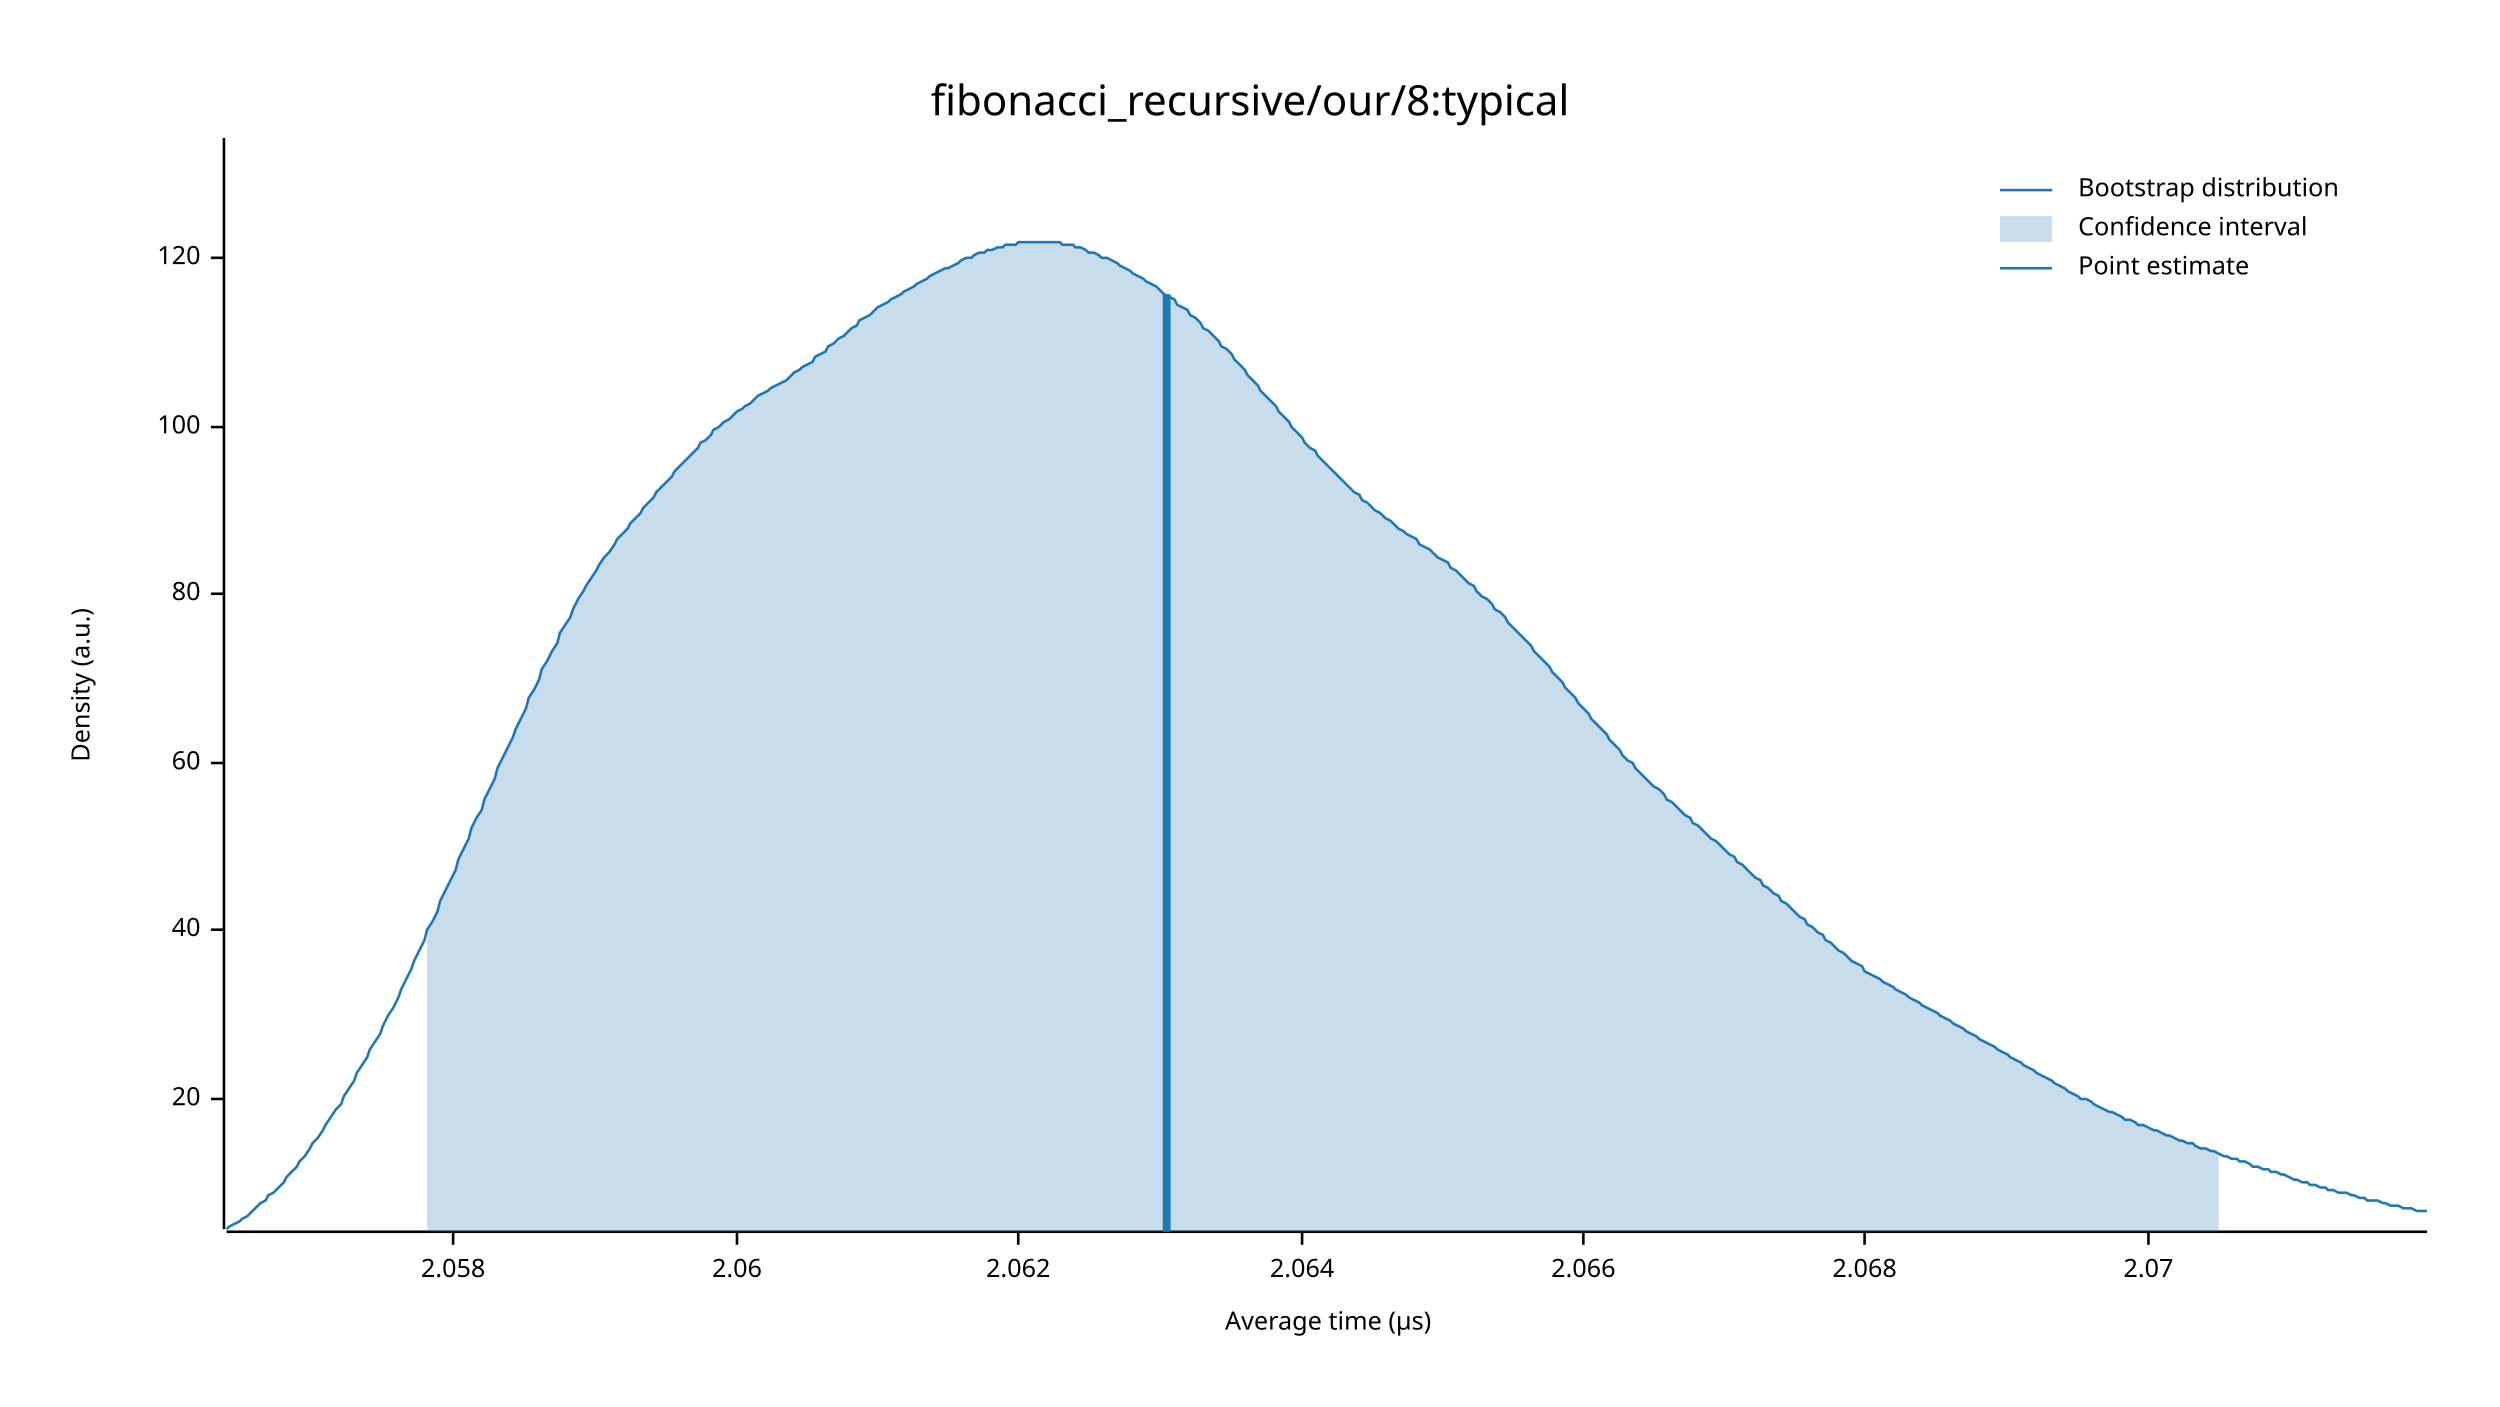
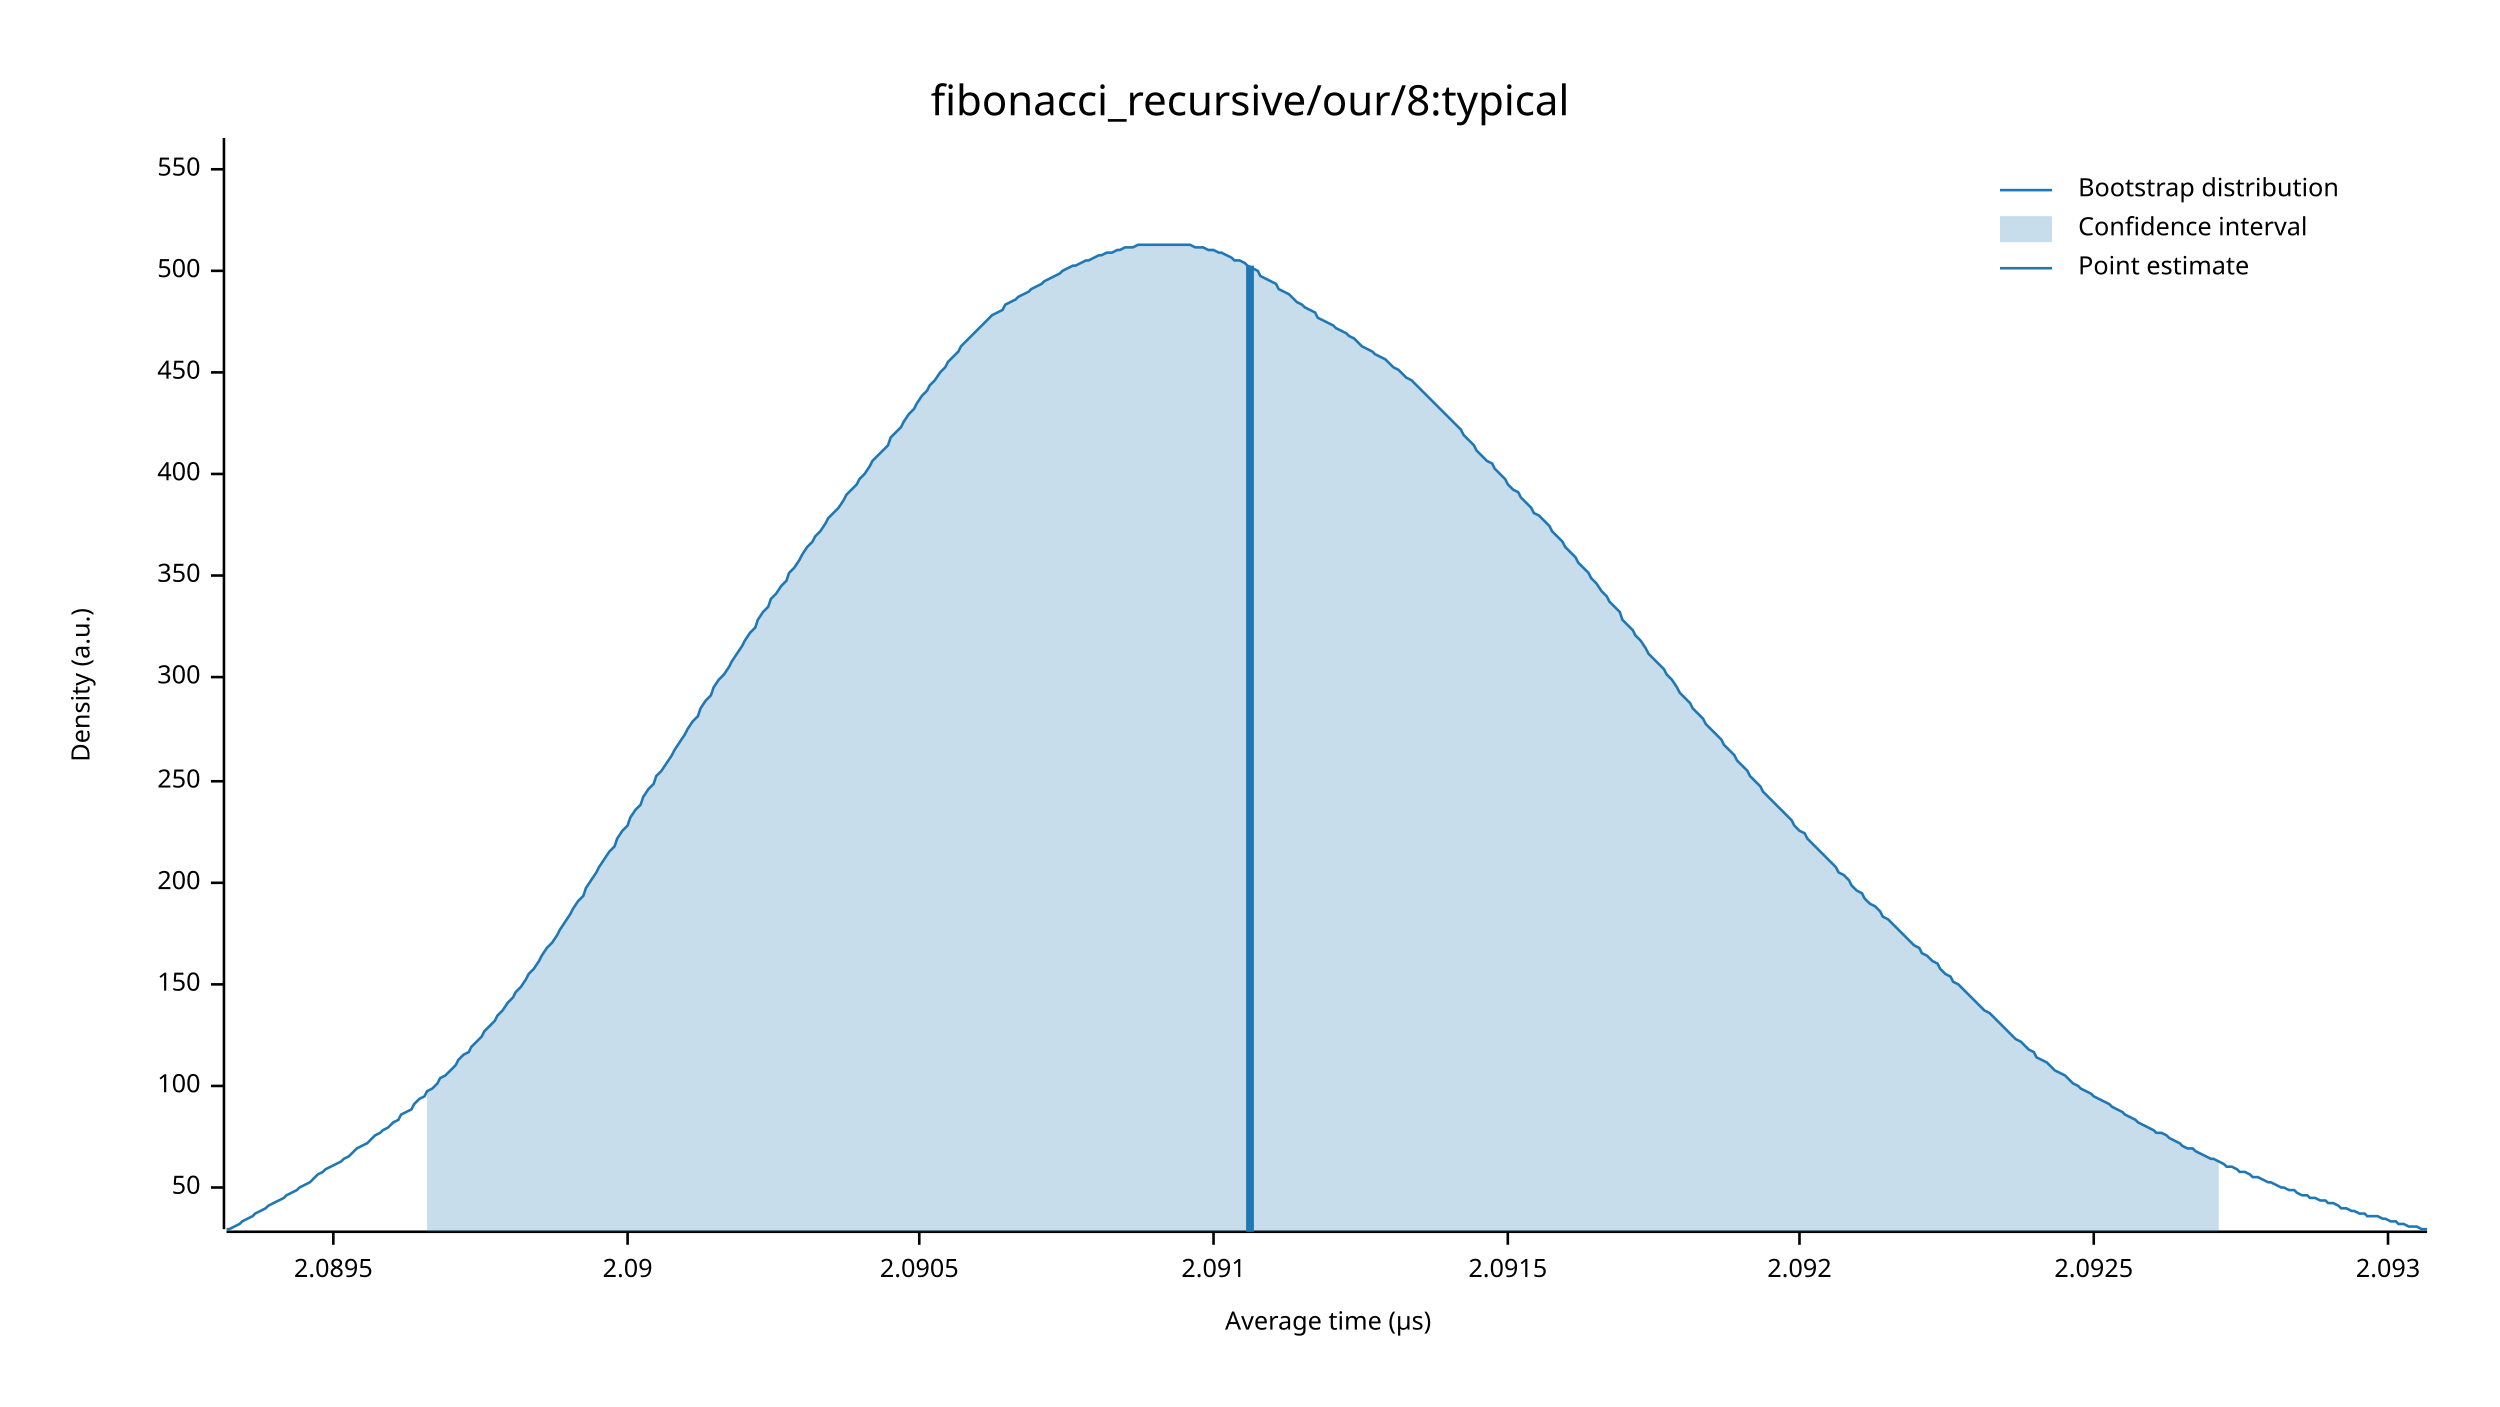
<svg xmlns="http://www.w3.org/2000/svg" width="960" height="540" viewBox="0 0 960 540">
  <text x="480" y="32" dy="0.76em" text-anchor="middle" font-family="sans-serif" font-size="16.129" opacity="1" fill="#000000">
fibonacci_recursive/our/8:typical
</text>
  <text x="27" y="263" dy="0.76em" text-anchor="middle" font-family="sans-serif" font-size="9.677" opacity="1" fill="#000000" transform="rotate(270, 27, 263)">
Density (a.u.)
</text>
  <text x="510" y="513" dy="-0.5ex" text-anchor="middle" font-family="sans-serif" font-size="9.677" opacity="1" fill="#000000">
Average time (µs)
</text>
  <polyline fill="none" opacity="1" stroke="#000000" stroke-width="1" points="86,53 86,472 " />
-   <text x="77" y="422" dy="0.5ex" text-anchor="end" font-family="sans-serif" font-size="9.677" opacity="1" fill="#000000">
- 20
+   <text x="77" y="456" dy="0.5ex" text-anchor="end" font-family="sans-serif" font-size="9.677" opacity="1" fill="#000000">
+ 50
</text>
-   <polyline fill="none" opacity="1" stroke="#000000" stroke-width="1" points="81,422 86,422 " />
-   <text x="77" y="357" dy="0.5ex" text-anchor="end" font-family="sans-serif" font-size="9.677" opacity="1" fill="#000000">
- 40
- </text>
-   <polyline fill="none" opacity="1" stroke="#000000" stroke-width="1" points="81,357 86,357 " />
-   <text x="77" y="293" dy="0.5ex" text-anchor="end" font-family="sans-serif" font-size="9.677" opacity="1" fill="#000000">
- 60
- </text>
-   <polyline fill="none" opacity="1" stroke="#000000" stroke-width="1" points="81,293 86,293 " />
-   <text x="77" y="228" dy="0.5ex" text-anchor="end" font-family="sans-serif" font-size="9.677" opacity="1" fill="#000000">
- 80
- </text>
-   <polyline fill="none" opacity="1" stroke="#000000" stroke-width="1" points="81,228 86,228 " />
-   <text x="77" y="164" dy="0.5ex" text-anchor="end" font-family="sans-serif" font-size="9.677" opacity="1" fill="#000000">
+   <polyline fill="none" opacity="1" stroke="#000000" stroke-width="1" points="81,456 86,456 " />
+   <text x="77" y="417" dy="0.5ex" text-anchor="end" font-family="sans-serif" font-size="9.677" opacity="1" fill="#000000">
100
</text>
-   <polyline fill="none" opacity="1" stroke="#000000" stroke-width="1" points="81,164 86,164 " />
-   <text x="77" y="99" dy="0.5ex" text-anchor="end" font-family="sans-serif" font-size="9.677" opacity="1" fill="#000000">
- 120
+   <polyline fill="none" opacity="1" stroke="#000000" stroke-width="1" points="81,417 86,417 " />
+   <text x="77" y="378" dy="0.5ex" text-anchor="end" font-family="sans-serif" font-size="9.677" opacity="1" fill="#000000">
+ 150
</text>
-   <polyline fill="none" opacity="1" stroke="#000000" stroke-width="1" points="81,99 86,99 " />
+   <polyline fill="none" opacity="1" stroke="#000000" stroke-width="1" points="81,378 86,378 " />
+   <text x="77" y="339" dy="0.5ex" text-anchor="end" font-family="sans-serif" font-size="9.677" opacity="1" fill="#000000">
+ 200
+ </text>
+   <polyline fill="none" opacity="1" stroke="#000000" stroke-width="1" points="81,339 86,339 " />
+   <text x="77" y="300" dy="0.5ex" text-anchor="end" font-family="sans-serif" font-size="9.677" opacity="1" fill="#000000">
+ 250
+ </text>
+   <polyline fill="none" opacity="1" stroke="#000000" stroke-width="1" points="81,300 86,300 " />
+   <text x="77" y="260" dy="0.5ex" text-anchor="end" font-family="sans-serif" font-size="9.677" opacity="1" fill="#000000">
+ 300
+ </text>
+   <polyline fill="none" opacity="1" stroke="#000000" stroke-width="1" points="81,260 86,260 " />
+   <text x="77" y="221" dy="0.5ex" text-anchor="end" font-family="sans-serif" font-size="9.677" opacity="1" fill="#000000">
+ 350
+ </text>
+   <polyline fill="none" opacity="1" stroke="#000000" stroke-width="1" points="81,221 86,221 " />
+   <text x="77" y="182" dy="0.5ex" text-anchor="end" font-family="sans-serif" font-size="9.677" opacity="1" fill="#000000">
+ 400
+ </text>
+   <polyline fill="none" opacity="1" stroke="#000000" stroke-width="1" points="81,182 86,182 " />
+   <text x="77" y="143" dy="0.5ex" text-anchor="end" font-family="sans-serif" font-size="9.677" opacity="1" fill="#000000">
+ 450
+ </text>
+   <polyline fill="none" opacity="1" stroke="#000000" stroke-width="1" points="81,143 86,143 " />
+   <text x="77" y="104" dy="0.5ex" text-anchor="end" font-family="sans-serif" font-size="9.677" opacity="1" fill="#000000">
+ 500
+ </text>
+   <polyline fill="none" opacity="1" stroke="#000000" stroke-width="1" points="81,104 86,104 " />
+   <text x="77" y="65" dy="0.5ex" text-anchor="end" font-family="sans-serif" font-size="9.677" opacity="1" fill="#000000">
+ 550
+ </text>
+   <polyline fill="none" opacity="1" stroke="#000000" stroke-width="1" points="81,65 86,65 " />
  <polyline fill="none" opacity="1" stroke="#000000" stroke-width="1" points="87,473 932,473 " />
-   <text x="174" y="483" dy="0.76em" text-anchor="middle" font-family="sans-serif" font-size="9.677" opacity="1" fill="#000000">
- 2.058
+   <text x="128" y="483" dy="0.76em" text-anchor="middle" font-family="sans-serif" font-size="9.677" opacity="1" fill="#000000">
+ 2.0895
</text>
-   <polyline fill="none" opacity="1" stroke="#000000" stroke-width="1" points="174,473 174,478 " />
-   <text x="283" y="483" dy="0.76em" text-anchor="middle" font-family="sans-serif" font-size="9.677" opacity="1" fill="#000000">
- 2.06
+   <polyline fill="none" opacity="1" stroke="#000000" stroke-width="1" points="128,473 128,478 " />
+   <text x="241" y="483" dy="0.76em" text-anchor="middle" font-family="sans-serif" font-size="9.677" opacity="1" fill="#000000">
+ 2.09
</text>
-   <polyline fill="none" opacity="1" stroke="#000000" stroke-width="1" points="283,473 283,478 " />
-   <text x="391" y="483" dy="0.76em" text-anchor="middle" font-family="sans-serif" font-size="9.677" opacity="1" fill="#000000">
- 2.062
+   <polyline fill="none" opacity="1" stroke="#000000" stroke-width="1" points="241,473 241,478 " />
+   <text x="353" y="483" dy="0.76em" text-anchor="middle" font-family="sans-serif" font-size="9.677" opacity="1" fill="#000000">
+ 2.0905
</text>
-   <polyline fill="none" opacity="1" stroke="#000000" stroke-width="1" points="391,473 391,478 " />
-   <text x="500" y="483" dy="0.76em" text-anchor="middle" font-family="sans-serif" font-size="9.677" opacity="1" fill="#000000">
- 2.064
+   <polyline fill="none" opacity="1" stroke="#000000" stroke-width="1" points="353,473 353,478 " />
+   <text x="466" y="483" dy="0.76em" text-anchor="middle" font-family="sans-serif" font-size="9.677" opacity="1" fill="#000000">
+ 2.091
</text>
-   <polyline fill="none" opacity="1" stroke="#000000" stroke-width="1" points="500,473 500,478 " />
-   <text x="608" y="483" dy="0.76em" text-anchor="middle" font-family="sans-serif" font-size="9.677" opacity="1" fill="#000000">
- 2.066
+   <polyline fill="none" opacity="1" stroke="#000000" stroke-width="1" points="466,473 466,478 " />
+   <text x="579" y="483" dy="0.76em" text-anchor="middle" font-family="sans-serif" font-size="9.677" opacity="1" fill="#000000">
+ 2.0915
</text>
-   <polyline fill="none" opacity="1" stroke="#000000" stroke-width="1" points="608,473 608,478 " />
-   <text x="716" y="483" dy="0.76em" text-anchor="middle" font-family="sans-serif" font-size="9.677" opacity="1" fill="#000000">
- 2.068
+   <polyline fill="none" opacity="1" stroke="#000000" stroke-width="1" points="579,473 579,478 " />
+   <text x="691" y="483" dy="0.76em" text-anchor="middle" font-family="sans-serif" font-size="9.677" opacity="1" fill="#000000">
+ 2.092
</text>
-   <polyline fill="none" opacity="1" stroke="#000000" stroke-width="1" points="716,473 716,478 " />
-   <text x="825" y="483" dy="0.76em" text-anchor="middle" font-family="sans-serif" font-size="9.677" opacity="1" fill="#000000">
- 2.07
+   <polyline fill="none" opacity="1" stroke="#000000" stroke-width="1" points="691,473 691,478 " />
+   <text x="804" y="483" dy="0.76em" text-anchor="middle" font-family="sans-serif" font-size="9.677" opacity="1" fill="#000000">
+ 2.0925
</text>
-   <polyline fill="none" opacity="1" stroke="#000000" stroke-width="1" points="825,473 825,478 " />
-   <polyline fill="none" opacity="1" stroke="#1F78B4" stroke-width="1" points="87,472 88,471 90,470 92,469 93,468 95,467 97,465 98,464 100,462 102,461 103,459 105,458 107,456 109,454 110,452 112,450 114,448 115,446 117,444 119,441 120,439 122,437 124,434 125,432 127,429 129,426 131,424 132,421 134,418 136,415 137,412 139,409 141,406 142,403 144,400 146,397 147,394 149,390 151,387 153,383 154,380 156,376 158,372 159,369 161,365 163,361 164,357 166,354 168,350 169,346 171,342 173,338 175,334 176,330 178,326 180,322 181,318 183,314 185,311 186,307 188,303 190,299 191,295 193,291 195,287 197,283 198,280 200,276 202,272 203,268 205,265 207,261 208,257 210,254 212,250 214,247 215,243 217,240 219,237 220,234 222,230 224,227 225,225 227,222 229,219 230,217 232,214 234,212 236,209 237,207 239,205 241,203 242,201 244,199 246,197 247,195 249,193 251,191 252,189 254,187 256,185 258,183 259,181 261,179 263,177 264,176 266,174 268,172 269,170 271,169 273,167 274,165 276,164 278,162 280,161 281,160 283,158 285,157 286,156 288,155 290,153 291,152 293,151 295,150 296,149 298,148 300,147 302,146 303,145 305,143 307,142 308,141 310,140 312,139 313,137 315,136 317,135 318,133 320,132 322,130 324,129 325,128 327,126 329,125 330,123 332,122 334,121 335,120 337,118 339,117 341,116 342,115 344,114 346,113 347,112 349,111 351,110 352,109 354,108 356,107 357,106 359,105 361,104 363,103 364,103 366,102 368,101 369,100 371,99 373,99 374,98 376,97 378,97 379,96 381,96 383,95 385,95 386,94 388,94 390,94 391,93 393,93 395,93 396,93 398,93 400,93 401,93 403,93 405,93 407,93 408,94 410,94 412,94 413,95 415,95 417,96 418,97 420,97 422,98 423,99 425,99 427,100 429,101 430,102 432,103 434,104 435,105 437,106 439,107 440,108 442,109 444,110 445,111 447,113 449,114 451,115 452,117 454,118 456,119 457,121 459,122 461,124 462,126 464,127 466,129 468,131 469,133 471,134 473,136 474,138 476,140 478,142 479,144 481,146 483,148 484,150 486,152 488,154 490,156 491,158 493,160 495,162 496,164 498,166 500,168 501,170 503,172 505,173 506,175 508,177 510,179 512,181 513,182 515,184 517,186 518,187 520,189 522,190 523,192 525,193 527,195 528,196 530,197 532,199 534,200 535,201 537,203 539,204 540,205 542,206 544,207 545,209 547,210 549,211 550,212 552,214 554,215 556,216 557,218 559,219 561,221 562,222 564,224 566,225 567,227 569,229 571,230 573,232 574,234 576,235 578,237 579,239 581,241 583,243 584,244 586,246 588,248 589,250 591,252 593,254 595,256 596,258 598,260 600,262 601,264 603,266 605,268 606,270 608,272 610,274 611,276 613,278 615,280 617,282 618,284 620,286 622,288 623,290 625,292 627,293 628,295 630,297 632,299 633,300 635,302 637,303 639,305 640,307 642,308 644,310 645,311 647,313 649,314 650,316 652,317 654,319 655,320 657,322 659,323 661,325 662,326 664,328 666,329 667,331 669,332 671,334 672,335 674,337 676,338 677,340 679,341 681,343 683,344 684,346 686,347 688,349 689,350 691,352 693,353 694,355 696,356 698,358 700,359 701,361 703,362 705,364 706,365 708,366 710,368 711,369 713,370 715,371 716,373 718,374 720,375 722,376 723,377 725,378 727,379 728,380 730,381 732,382 733,383 735,384 737,385 738,386 740,387 742,388 744,389 745,390 747,391 749,392 750,393 752,394 754,395 755,396 757,397 759,398 760,399 762,400 764,401 766,402 767,403 769,404 771,405 772,406 774,407 776,408 777,409 779,410 781,411 782,412 784,413 786,414 788,415 789,416 791,417 793,418 794,419 796,420 798,421 799,422 801,422 803,423 804,424 806,425 808,426 810,427 811,427 813,428 815,429 816,430 818,430 820,431 821,432 823,432 825,433 827,434 828,434 830,435 832,436 833,436 835,437 837,438 838,438 840,439 842,439 843,440 845,441 847,441 849,442 850,442 852,443 854,444 855,444 857,445 859,445 860,446 862,446 864,447 865,448 867,448 869,449 871,449 872,450 874,450 876,451 877,451 879,452 881,453 882,453 884,454 886,454 887,455 889,455 891,456 893,456 894,457 896,457 898,458 899,458 901,458 903,459 904,459 906,460 908,460 909,461 911,461 913,461 915,462 916,462 918,463 920,463 921,463 923,464 925,464 926,464 928,465 930,465 932,465 " />
-   <polygon opacity="0.25" fill="#1F78B4" points="164,357 166,354 168,350 169,346 171,342 173,338 175,334 176,330 178,326 180,322 181,318 183,314 185,311 186,307 188,303 190,299 191,295 193,291 195,287 197,283 198,280 200,276 202,272 203,268 205,265 207,261 208,257 210,254 212,250 214,247 215,243 217,240 219,237 220,234 222,230 224,227 225,225 227,222 229,219 230,217 232,214 234,212 236,209 237,207 239,205 241,203 242,201 244,199 246,197 247,195 249,193 251,191 252,189 254,187 256,185 258,183 259,181 261,179 263,177 264,176 266,174 268,172 269,170 271,169 273,167 274,165 276,164 278,162 280,161 281,160 283,158 285,157 286,156 288,155 290,153 291,152 293,151 295,150 296,149 298,148 300,147 302,146 303,145 305,143 307,142 308,141 310,140 312,139 313,137 315,136 317,135 318,133 320,132 322,130 324,129 325,128 327,126 329,125 330,123 332,122 334,121 335,120 337,118 339,117 341,116 342,115 344,114 346,113 347,112 349,111 351,110 352,109 354,108 356,107 357,106 359,105 361,104 363,103 364,103 366,102 368,101 369,100 371,99 373,99 374,98 376,97 378,97 379,96 381,96 383,95 385,95 386,94 388,94 390,94 391,93 393,93 395,93 396,93 398,93 400,93 401,93 403,93 405,93 407,93 408,94 410,94 412,94 413,95 415,95 417,96 418,97 420,97 422,98 423,99 425,99 427,100 429,101 430,102 432,103 434,104 435,105 437,106 439,107 440,108 442,109 444,110 445,111 447,113 449,114 451,115 452,117 454,118 456,119 457,121 459,122 461,124 462,126 464,127 466,129 468,131 469,133 471,134 473,136 474,138 476,140 478,142 479,144 481,146 483,148 484,150 486,152 488,154 490,156 491,158 493,160 495,162 496,164 498,166 500,168 501,170 503,172 505,173 506,175 508,177 510,179 512,181 513,182 515,184 517,186 518,187 520,189 522,190 523,192 525,193 527,195 528,196 530,197 532,199 534,200 535,201 537,203 539,204 540,205 542,206 544,207 545,209 547,210 549,211 550,212 552,214 554,215 556,216 557,218 559,219 561,221 562,222 564,224 566,225 567,227 569,229 571,230 573,232 574,234 576,235 578,237 579,239 581,241 583,243 584,244 586,246 588,248 589,250 591,252 593,254 595,256 596,258 598,260 600,262 601,264 603,266 605,268 606,270 608,272 610,274 611,276 613,278 615,280 617,282 618,284 620,286 622,288 623,290 625,292 627,293 628,295 630,297 632,299 633,300 635,302 637,303 639,305 640,307 642,308 644,310 645,311 647,313 649,314 650,316 652,317 654,319 655,320 657,322 659,323 661,325 662,326 664,328 666,329 667,331 669,332 671,334 672,335 674,337 676,338 677,340 679,341 681,343 683,344 684,346 686,347 688,349 689,350 691,352 693,353 694,355 696,356 698,358 700,359 701,361 703,362 705,364 706,365 708,366 710,368 711,369 713,370 715,371 716,373 718,374 720,375 722,376 723,377 725,378 727,379 728,380 730,381 732,382 733,383 735,384 737,385 738,386 740,387 742,388 744,389 745,390 747,391 749,392 750,393 752,394 754,395 755,396 757,397 759,398 760,399 762,400 764,401 766,402 767,403 769,404 771,405 772,406 774,407 776,408 777,409 779,410 781,411 782,412 784,413 786,414 788,415 789,416 791,417 793,418 794,419 796,420 798,421 799,422 801,422 803,423 804,424 806,425 808,426 810,427 811,427 813,428 815,429 816,430 818,430 820,431 821,432 823,432 825,433 827,434 828,434 830,435 832,436 833,436 835,437 837,438 838,438 840,439 842,439 843,440 845,441 847,441 849,442 850,442 852,443 852,473 164,473 " />
-   <polyline fill="none" opacity="1" stroke="#1F78B4" stroke-width="3" points="448,473 448,113 " />
+   <polyline fill="none" opacity="1" stroke="#000000" stroke-width="1" points="804,473 804,478 " />
+   <text x="917" y="483" dy="0.76em" text-anchor="middle" font-family="sans-serif" font-size="9.677" opacity="1" fill="#000000">
+ 2.093
+ </text>
+   <polyline fill="none" opacity="1" stroke="#000000" stroke-width="1" points="917,473 917,478 " />
+   <polyline fill="none" opacity="1" stroke="#1F78B4" stroke-width="1" points="87,472 88,472 90,471 92,470 93,469 95,468 97,467 98,466 100,465 102,464 103,463 105,462 107,461 109,460 110,459 112,458 114,457 115,456 117,455 119,454 120,453 122,451 124,450 125,449 127,448 129,447 131,446 132,445 134,444 136,442 137,441 139,440 141,439 142,438 144,436 146,435 147,434 149,433 151,431 153,430 154,428 156,427 158,426 159,424 161,422 163,421 164,419 166,418 168,416 169,414 171,413 173,411 175,409 176,407 178,405 180,404 181,402 183,400 185,398 186,396 188,394 190,392 191,390 193,388 195,385 197,383 198,381 200,379 202,376 203,374 205,372 207,369 208,367 210,364 212,362 214,359 215,357 217,354 219,351 220,349 222,346 224,344 225,341 227,338 229,335 230,333 232,330 234,327 236,325 237,322 239,319 241,317 242,314 244,311 246,309 247,306 249,303 251,301 252,298 254,296 256,293 258,290 259,288 261,285 263,282 264,280 266,277 268,275 269,272 271,269 273,267 274,264 276,261 278,259 280,256 281,254 283,251 285,248 286,246 288,243 290,241 291,238 293,235 295,233 296,230 298,228 300,225 302,223 303,220 305,218 307,215 308,213 310,210 312,208 313,206 315,204 317,201 318,199 320,197 322,195 324,192 325,190 327,188 329,186 330,184 332,182 334,179 335,177 337,175 339,173 341,171 342,168 344,166 346,164 347,162 349,159 351,157 352,155 354,152 356,150 357,148 359,146 361,143 363,141 364,139 366,137 368,135 369,133 371,131 373,129 374,128 376,126 378,124 379,123 381,121 383,120 385,119 386,117 388,116 390,115 391,114 393,113 395,112 396,111 398,110 400,109 401,108 403,107 405,106 407,105 408,104 410,103 412,102 413,102 415,101 417,100 418,100 420,99 422,98 423,98 425,97 427,97 429,96 430,96 432,95 434,95 435,95 437,94 439,94 440,94 442,94 444,94 445,94 447,94 449,94 451,94 452,94 454,94 456,94 457,94 459,95 461,95 462,95 464,96 466,96 468,97 469,97 471,98 473,99 474,100 476,100 478,101 479,102 481,103 483,104 484,106 486,107 488,108 490,109 491,111 493,112 495,113 496,114 498,116 500,117 501,118 503,119 505,120 506,122 508,123 510,124 512,125 513,126 515,127 517,128 518,129 520,130 522,132 523,133 525,134 527,135 528,136 530,137 532,138 534,140 535,141 537,142 539,144 540,145 542,146 544,148 545,149 547,151 549,153 550,154 552,156 554,158 556,160 557,161 559,163 561,165 562,167 564,169 566,171 567,173 569,175 571,177 573,178 574,180 576,182 578,184 579,186 581,188 583,189 584,191 586,193 588,195 589,197 591,198 593,200 595,202 596,204 598,206 600,208 601,210 603,212 605,214 606,216 608,218 610,220 611,222 613,224 615,227 617,229 618,231 620,233 622,235 623,238 625,240 627,242 628,244 630,246 632,249 633,251 635,253 637,255 639,257 640,259 642,261 644,264 645,266 647,268 649,270 650,272 652,274 654,276 655,278 657,280 659,282 661,284 662,286 664,288 666,290 667,292 669,294 671,296 672,298 674,300 676,302 677,304 679,306 681,308 683,310 684,311 686,313 688,315 689,317 691,319 693,320 694,322 696,324 698,326 700,328 701,329 703,331 705,333 706,335 708,336 710,338 711,340 713,342 715,343 716,345 718,347 720,348 722,350 723,352 725,353 727,355 728,356 730,358 732,360 733,361 735,363 737,364 738,366 740,367 742,369 744,370 745,372 747,374 749,375 750,377 752,378 754,380 755,381 757,383 759,385 760,386 762,388 764,389 766,391 767,392 769,394 771,396 772,397 774,399 776,400 777,401 779,403 781,404 782,406 784,407 786,408 788,410 789,411 791,412 793,413 794,414 796,416 798,417 799,418 801,419 803,420 804,421 806,422 808,423 810,424 811,425 813,426 815,427 816,428 818,429 820,430 821,431 823,432 825,433 827,434 828,435 830,435 832,436 833,437 835,438 837,439 838,440 840,441 842,441 843,442 845,443 847,444 849,445 850,445 852,446 854,447 855,448 857,448 859,449 860,450 862,450 864,451 865,452 867,452 869,453 871,454 872,454 874,455 876,456 877,456 879,457 881,457 882,458 884,459 886,459 887,460 889,460 891,461 893,461 894,462 896,462 898,463 899,464 901,464 903,465 904,465 906,466 908,466 909,467 911,467 913,467 915,468 916,468 918,469 920,469 921,470 923,470 925,471 926,471 928,471 930,472 932,472 " />
+   <polygon opacity="0.25" fill="#1F78B4" points="164,419 166,418 168,416 169,414 171,413 173,411 175,409 176,407 178,405 180,404 181,402 183,400 185,398 186,396 188,394 190,392 191,390 193,388 195,385 197,383 198,381 200,379 202,376 203,374 205,372 207,369 208,367 210,364 212,362 214,359 215,357 217,354 219,351 220,349 222,346 224,344 225,341 227,338 229,335 230,333 232,330 234,327 236,325 237,322 239,319 241,317 242,314 244,311 246,309 247,306 249,303 251,301 252,298 254,296 256,293 258,290 259,288 261,285 263,282 264,280 266,277 268,275 269,272 271,269 273,267 274,264 276,261 278,259 280,256 281,254 283,251 285,248 286,246 288,243 290,241 291,238 293,235 295,233 296,230 298,228 300,225 302,223 303,220 305,218 307,215 308,213 310,210 312,208 313,206 315,204 317,201 318,199 320,197 322,195 324,192 325,190 327,188 329,186 330,184 332,182 334,179 335,177 337,175 339,173 341,171 342,168 344,166 346,164 347,162 349,159 351,157 352,155 354,152 356,150 357,148 359,146 361,143 363,141 364,139 366,137 368,135 369,133 371,131 373,129 374,128 376,126 378,124 379,123 381,121 383,120 385,119 386,117 388,116 390,115 391,114 393,113 395,112 396,111 398,110 400,109 401,108 403,107 405,106 407,105 408,104 410,103 412,102 413,102 415,101 417,100 418,100 420,99 422,98 423,98 425,97 427,97 429,96 430,96 432,95 434,95 435,95 437,94 439,94 440,94 442,94 444,94 445,94 447,94 449,94 451,94 452,94 454,94 456,94 457,94 459,95 461,95 462,95 464,96 466,96 468,97 469,97 471,98 473,99 474,100 476,100 478,101 479,102 481,103 483,104 484,106 486,107 488,108 490,109 491,111 493,112 495,113 496,114 498,116 500,117 501,118 503,119 505,120 506,122 508,123 510,124 512,125 513,126 515,127 517,128 518,129 520,130 522,132 523,133 525,134 527,135 528,136 530,137 532,138 534,140 535,141 537,142 539,144 540,145 542,146 544,148 545,149 547,151 549,153 550,154 552,156 554,158 556,160 557,161 559,163 561,165 562,167 564,169 566,171 567,173 569,175 571,177 573,178 574,180 576,182 578,184 579,186 581,188 583,189 584,191 586,193 588,195 589,197 591,198 593,200 595,202 596,204 598,206 600,208 601,210 603,212 605,214 606,216 608,218 610,220 611,222 613,224 615,227 617,229 618,231 620,233 622,235 623,238 625,240 627,242 628,244 630,246 632,249 633,251 635,253 637,255 639,257 640,259 642,261 644,264 645,266 647,268 649,270 650,272 652,274 654,276 655,278 657,280 659,282 661,284 662,286 664,288 666,290 667,292 669,294 671,296 672,298 674,300 676,302 677,304 679,306 681,308 683,310 684,311 686,313 688,315 689,317 691,319 693,320 694,322 696,324 698,326 700,328 701,329 703,331 705,333 706,335 708,336 710,338 711,340 713,342 715,343 716,345 718,347 720,348 722,350 723,352 725,353 727,355 728,356 730,358 732,360 733,361 735,363 737,364 738,366 740,367 742,369 744,370 745,372 747,374 749,375 750,377 752,378 754,380 755,381 757,383 759,385 760,386 762,388 764,389 766,391 767,392 769,394 771,396 772,397 774,399 776,400 777,401 779,403 781,404 782,406 784,407 786,408 788,410 789,411 791,412 793,413 794,414 796,416 798,417 799,418 801,419 803,420 804,421 806,422 808,423 810,424 811,425 813,426 815,427 816,428 818,429 820,430 821,431 823,432 825,433 827,434 828,435 830,435 832,436 833,437 835,438 837,439 838,440 840,441 842,441 843,442 845,443 847,444 849,445 850,445 852,446 852,473 164,473 " />
+   <polyline fill="none" opacity="1" stroke="#1F78B4" stroke-width="3" points="480,473 480,102 " />
  <text x="798" y="68" dy="0.76em" text-anchor="start" font-family="sans-serif" font-size="9.677" opacity="1" fill="#000000">
Bootstrap distribution
</text>
  <text x="798" y="83" dy="0.76em" text-anchor="start" font-family="sans-serif" font-size="9.677" opacity="1" fill="#000000">
Confidence interval
</text>
  <text x="798" y="98" dy="0.76em" text-anchor="start" font-family="sans-serif" font-size="9.677" opacity="1" fill="#000000">
Point estimate
</text>
  <polyline fill="none" opacity="1" stroke="#1F78B4" stroke-width="1" points="768,73 788,73 " />
  <rect x="768" y="83" width="20" height="10" opacity="0.25" fill="#1F78B4" stroke="none" />
  <polyline fill="none" opacity="1" stroke="#1F78B4" stroke-width="1" points="768,103 788,103 " />
</svg>
